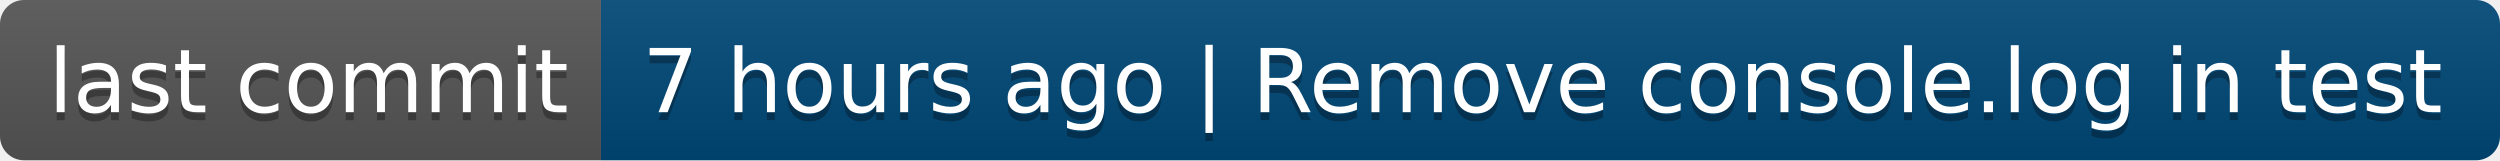
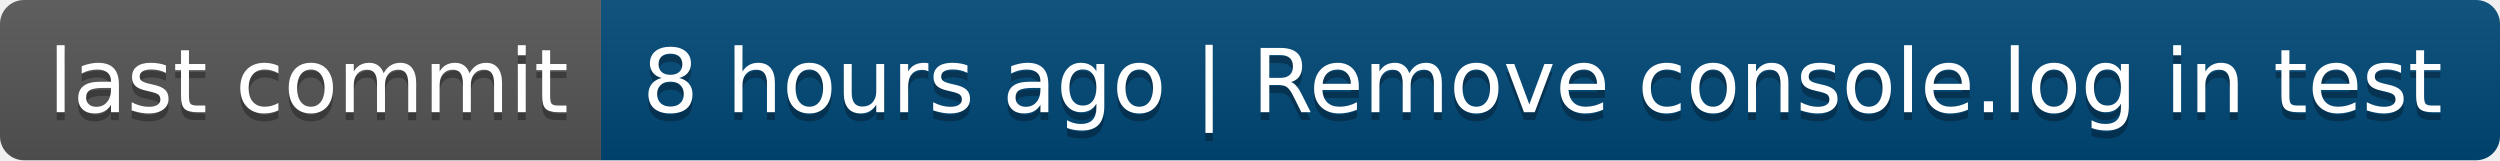
- <svg xmlns="http://www.w3.org/2000/svg" width="312" height="20" role="img" aria-label="last commit: 7 hours ago | Remove console.log in test">
+ <svg xmlns="http://www.w3.org/2000/svg" width="312" height="20" role="img" aria-label="last commit: 8 hours ago | Remove console.log in test">
  <linearGradient id="s" x2="0" y2="100%">
    <stop offset="0" stop-color="#bbb" stop-opacity=".1" />
    <stop offset="1" stop-opacity=".1" />
  </linearGradient>
  <clipPath id="r">
    <rect width="312" height="20" rx="3" fill="#fff" />
  </clipPath>
  <g clip-path="url(#r)">
    <rect width="75" height="20" fill="#555" />
    <rect x="75" width="237" height="20" fill="#004878" />
    <rect width="312" height="20" fill="url(#s)" />
  </g>
  <g fill="#fff" text-anchor="middle" font-family="Verdana,Geneva,DejaVu Sans,sans-serif" text-rendering="geometricPrecision" font-size="110">
    <text aria-hidden="true" x="385" y="150" fill="#010101" fill-opacity=".3" transform="scale(.1)" textLength="650">last commit</text>
    <text x="385" y="140" transform="scale(.1)" fill="#fff" textLength="650">last commit</text>
-     <text aria-hidden="true" x="1925" y="150" fill="#010101" fill-opacity=".3" transform="scale(.1)" textLength="2270">7 hours ago | Remove console.log in test</text>
-     <text x="1925" y="140" transform="scale(.1)" fill="#fff" textLength="2270">7 hours ago | Remove console.log in test</text>
+     <text aria-hidden="true" x="1925" y="150" fill="#010101" fill-opacity=".3" transform="scale(.1)" textLength="2270">8 hours ago | Remove console.log in test</text>
+     <text x="1925" y="140" transform="scale(.1)" fill="#fff" textLength="2270">8 hours ago | Remove console.log in test</text>
  </g>
</svg>
